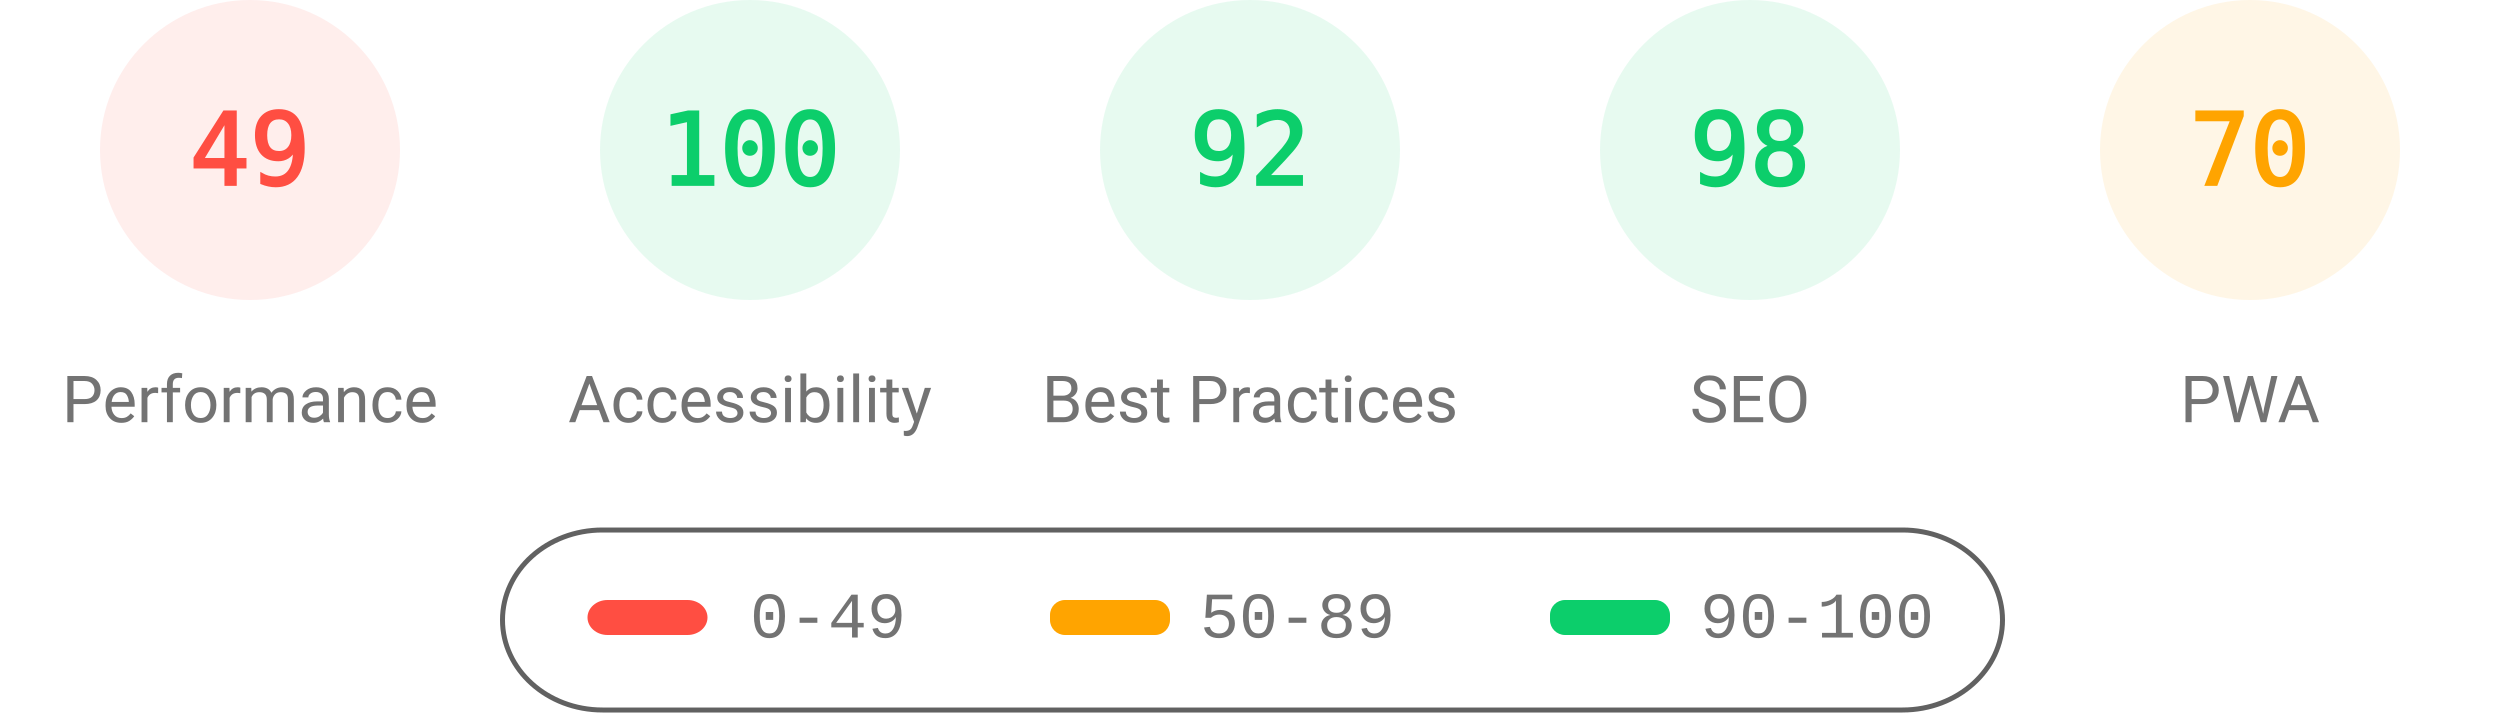
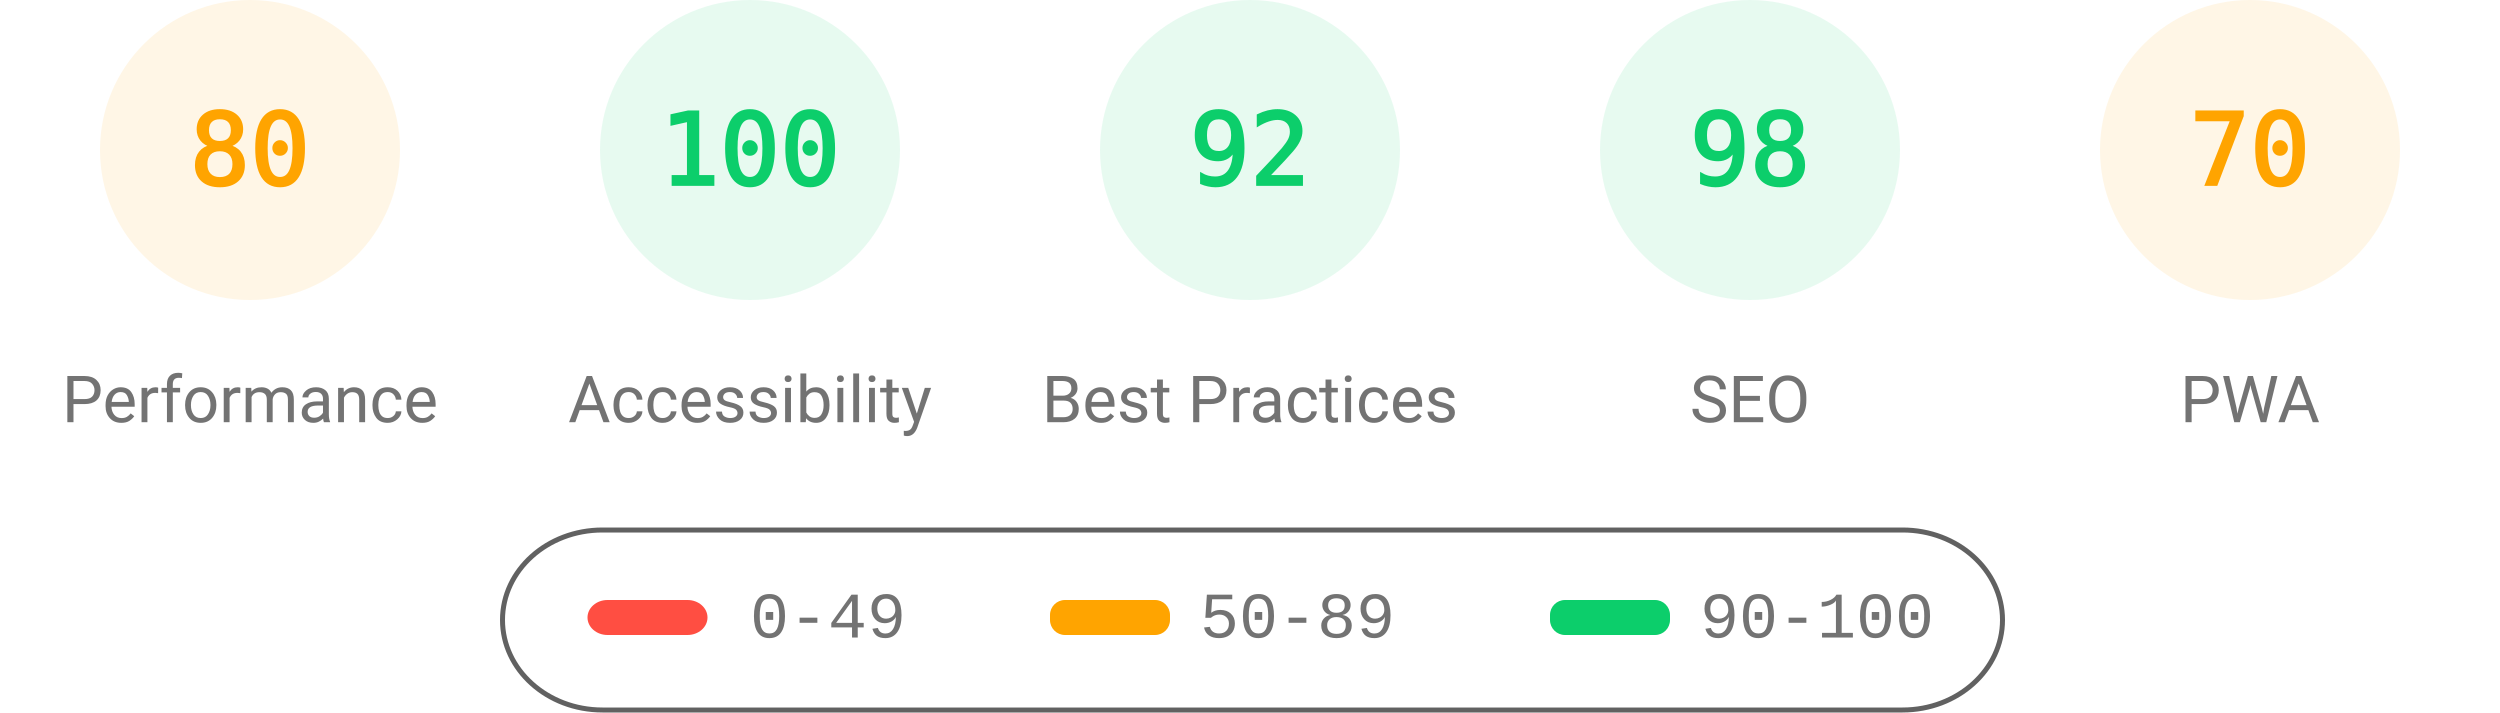
<svg xmlns="http://www.w3.org/2000/svg" fill="none" width="1000" height="285">
  <style>.gauge-base{opacity:.1}.gauge-arc{fill:none;animation-delay:250ms;stroke-linecap:round;transform:rotate(-90deg);transform-origin:100px 60px;animation:load-gauge 1s ease forwards}.guage-text{font-size:40px;font-family:monospace;text-align:center}.guage-red{color:#ff4e42;fill:#ff4e42;stroke:#ff4e42}.guage-orange{color:#ffa400;fill:#ffa400;stroke:#ffa400}.guage-green{color:#0cce6b;fill:#0cce6b;stroke:#0cce6b}.guage-undefined{color:#5c5c5c;fill:#5c5c5c;stroke:#5c5c5c}.guage-title{color:#737373;fill:#737373;stroke:none;font-size:26px;line-height:26px;font-family:Roboto,Halvetica,Arial,sans-serif}@keyframes load-gauge{from{stroke-dasharray:0 352.858}}</style>
-   <svg class="guage-div guage-perf guage-red" viewBox="0 0 200 200" width="200" height="200">
+   <svg class="guage-div guage-perf guage-orange" viewBox="0 0 200 200" width="200" height="200">
    <circle class="gauge-base" r="56" cx="100" cy="60" stroke-width="8" />
-     <circle class="gauge-arc guage-arc-1" r="56" cx="100" cy="60" stroke-width="8" style="stroke-dasharray:172.41,351.858" />
-     <text class="guage-text" x="100" y="60" alignment-baseline="central" dominant-baseline="central" text-anchor="middle">49</text>
+     <circle class="gauge-arc guage-arc-1" r="56" cx="100" cy="60" stroke-width="8" style="stroke-dasharray:281.486,351.858" />
+     <text class="guage-text" x="100" y="60" alignment-baseline="central" dominant-baseline="central" text-anchor="middle">80</text>
    <text class="guage-title" x="100" y="160" alignment-baseline="central" dominant-baseline="central" text-anchor="middle">Performance</text>
  </svg>
  <svg class="guage-div guage-acc guage-green" viewBox="0 0 200 200" width="200" height="200" x="200">
    <circle class="gauge-base" r="56" cx="100" cy="60" stroke-width="8" />
    <circle class="gauge-arc guage-arc-2" r="56" cx="100" cy="60" stroke-width="8" style="stroke-dasharray:351.858,351.858" />
    <text class="guage-text" x="100" y="60" alignment-baseline="central" dominant-baseline="central" text-anchor="middle">100</text>
    <text class="guage-title" x="100" y="160" alignment-baseline="central" dominant-baseline="central" text-anchor="middle">Accessibility</text>
  </svg>
  <svg class="guage-div guage-best guage-green" viewBox="0 0 200 200" width="200" height="200" x="400">
    <circle class="gauge-base" r="56" cx="100" cy="60" stroke-width="8" />
    <circle class="gauge-arc guage-arc-3" r="56" cx="100" cy="60" stroke-width="8" style="stroke-dasharray:323.709,351.858" />
    <text class="guage-text" x="100" y="60" alignment-baseline="central" dominant-baseline="central" text-anchor="middle">92</text>
    <text class="guage-title" x="100" y="160" alignment-baseline="central" dominant-baseline="central" text-anchor="middle">Best Practices</text>
  </svg>
  <svg class="guage-div guage-seo guage-green" viewBox="0 0 200 200" width="200" height="200" x="600">
    <circle class="gauge-base" r="56" cx="100" cy="60" stroke-width="8" />
    <circle class="gauge-arc guage-arc-4" r="56" cx="100" cy="60" stroke-width="8" style="stroke-dasharray:344.821,351.858" />
    <text class="guage-text" x="100" y="60" alignment-baseline="central" dominant-baseline="central" text-anchor="middle">98</text>
    <text class="guage-title" x="100" y="160" alignment-baseline="central" dominant-baseline="central" text-anchor="middle">SEO</text>
  </svg>
  <svg class="guage-div guage-pwa guage-orange" viewBox="0 0 200 200" width="200" height="200" x="800">
    <circle class="gauge-base" r="56" cx="100" cy="60" stroke-width="8" />
    <circle class="gauge-arc guage-arc-4" r="56" cx="100" cy="60" stroke-width="8" style="stroke-dasharray:246.301,351.858" />
    <text class="guage-text" x="100" y="60" alignment-baseline="central" dominant-baseline="central" text-anchor="middle">70</text>
    <text class="guage-title" x="100" y="160" alignment-baseline="central" dominant-baseline="central" text-anchor="middle">PWA</text>
  </svg>
  <svg width="604" height="76" x="200" y="210">
    <path fill="none" id="canvas_background" d="M-1-1h604v80H-1z" />
    <rect fill-opacity="0" stroke="#616161" stroke-width="2" rx="40" id="svg_2" height="72" width="600" y="2" x="1" fill="#000" />
    <rect stroke="#000" rx="8" id="svg_3" height="14" width="48" y="30" x="35" stroke-opacity="null" stroke-width="0" fill="#ff4e42" />
    <rect stroke="#000" rx="6" id="svg_4" height="14" width="48" y="30" x="220" stroke-opacity="null" stroke-width="0" fill="#ffa400" />
    <rect stroke="#000" rx="6" id="svg_5" height="14" width="48" y="30" x="420" stroke-opacity="null" stroke-width="0" fill="#0cce6b" />
    <text xml:space="preserve" text-anchor="start" font-family="'Courier New', Courier, monospace" font-size="26" id="svg_6" y="45" x="100" stroke-opacity="null" stroke-width="0" stroke="#000" fill="#737373">0-49</text>
    <text xml:space="preserve" text-anchor="start" font-family="'Courier New', Courier, monospace" font-size="26" id="svg_7" y="45" x="280" stroke-opacity="null" stroke-width="0" stroke="#000" fill="#737373">50-89</text>
    <text xml:space="preserve" text-anchor="start" font-family="'Courier New', Courier, monospace" font-size="26" id="svg_8" y="45" x="480" stroke-opacity="null" stroke-width="0" stroke="#000" fill="#737373">90-100</text>
  </svg>
</svg>
